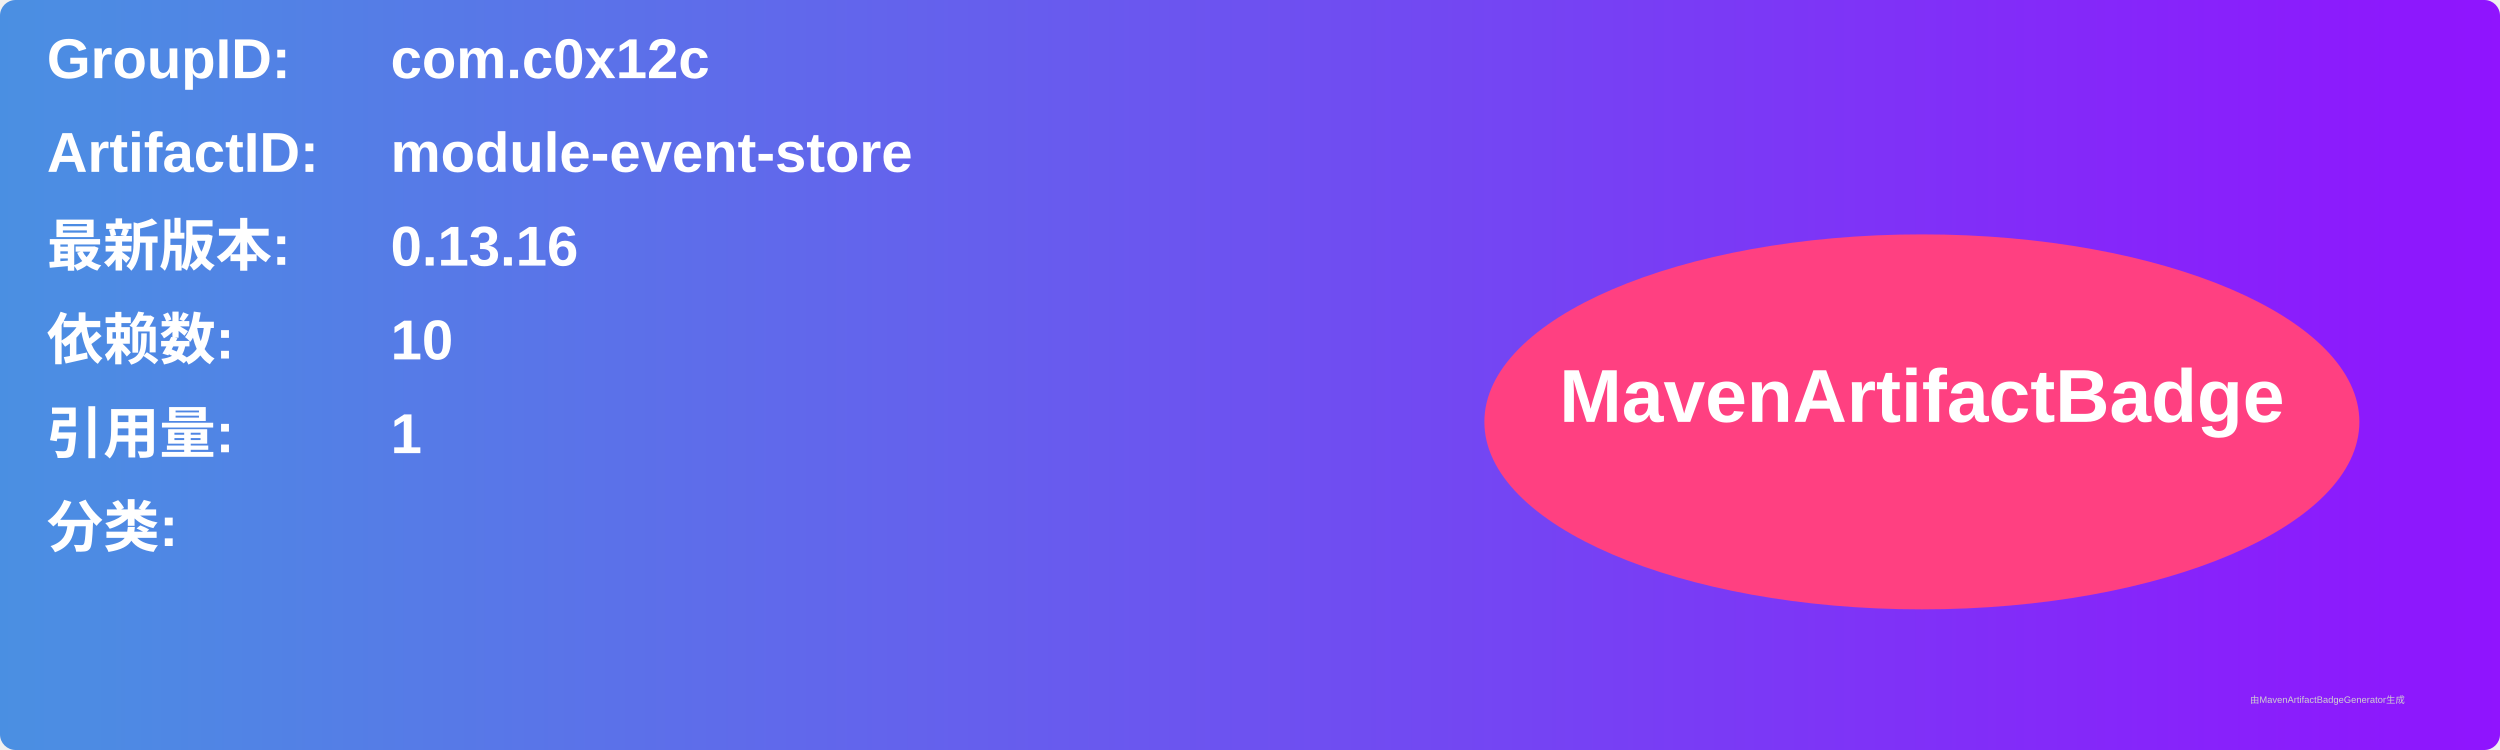
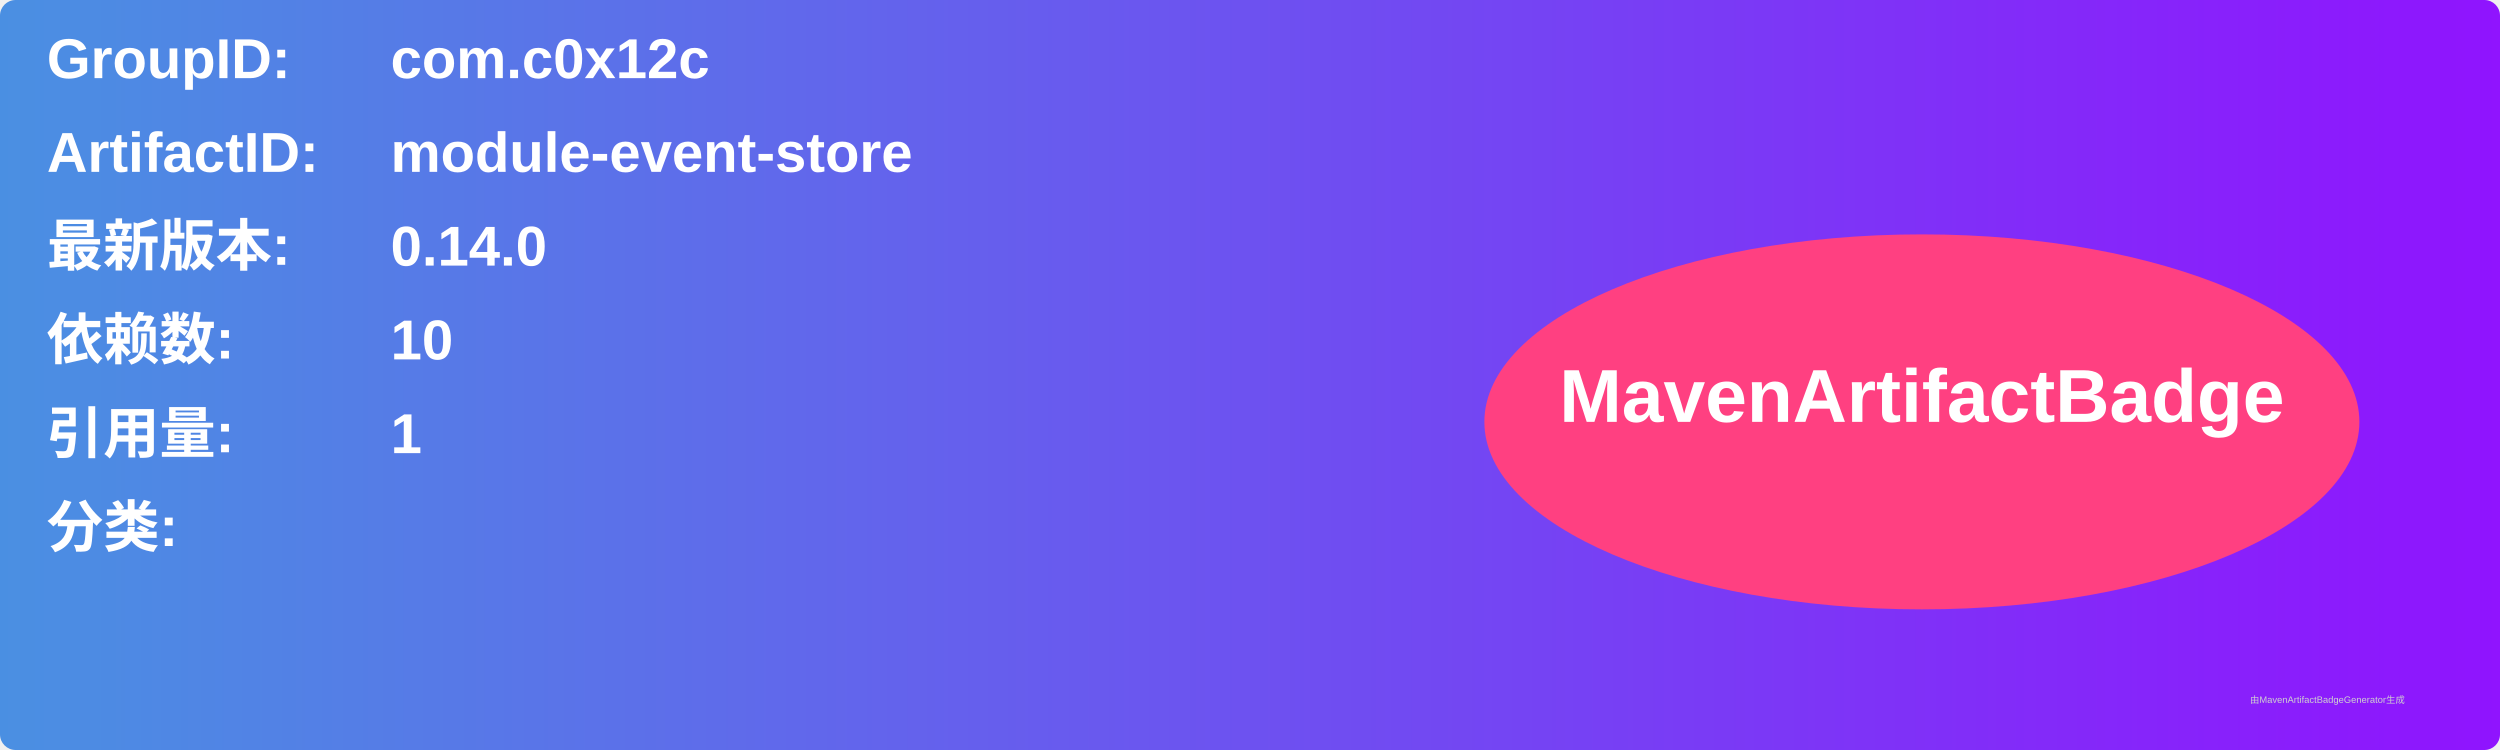
<svg xmlns="http://www.w3.org/2000/svg" width="800" height="240" viewBox="0 0 800 240">
  <linearGradient id="grad" x1="0%" y1="0%" x2="100%" y2="0%">
    <stop offset="0%" stop-color="#4a90e2" />
    <stop offset="100%" stop-color="#9013fe" />
  </linearGradient>
  <rect width="100%" height="100%" rx="5" ry="5" fill="url(#grad)" />
  <g transform="translate(15, 15)">
    <text x="0" y="10" font-family="Arial" font-size="18" fill="white" font-weight="bold" width="260">GroupID:</text>
    <text x="110" y="10" font-family="Arial" font-size="18" fill="white" font-weight="bold" width="460">com.c0x12c</text>
    <text x="0" y="40" font-family="Arial" font-size="18" fill="white" font-weight="bold" width="260">ArtifactID:</text>
    <text x="110" y="40" font-family="Arial" font-size="18" fill="white" font-weight="bold" width="460">module-event-store</text>
    <text x="0" y="70" font-family="Arial" font-size="18" fill="white" font-weight="bold">最新版本:</text>
    <text x="110" y="70" font-family="Arial" font-size="18" fill="white" font-weight="bold">
-       <tspan font-weight="bold">0.13.16</tspan>
+       <tspan font-weight="bold">0.14.0</tspan>
    </text>
    <text x="0" y="100" font-family="Arial" font-size="18" fill="white" font-weight="bold">依赖数: </text>
    <text x="110" y="100" font-family="Arial" font-size="18" fill="white">
      <tspan font-weight="bold">10</tspan>
    </text>
    <text x="0" y="130" font-family="Arial" font-size="18" fill="white" font-weight="bold">引用量: </text>
    <text x="110" y="130" font-family="Arial" font-size="18" fill="white">
      <tspan font-weight="bold">1</tspan>
    </text>
    <text x="0" y="160" font-family="Arial" font-size="18" fill="white" font-weight="bold">分类:</text>
    <text x="10" y="190" font-family="Arial" font-size="10" fill="white">
      <tspan font-weight="bold" />
    </text>
    <ellipse cx="600" cy="120" rx="140" ry="60" fill="#ff4081" />
    <text x="600" y="120" text-anchor="middle" font-family="Arial" font-size="24" fill="white" font-weight="bold">MavenArtifactBadge</text>
  </g>
  <text x="720" y="225" font-family="Arial" font-size="3" fill="#d0d0d0">由MavenArtifactBadgeGenerator生成</text>
</svg>
